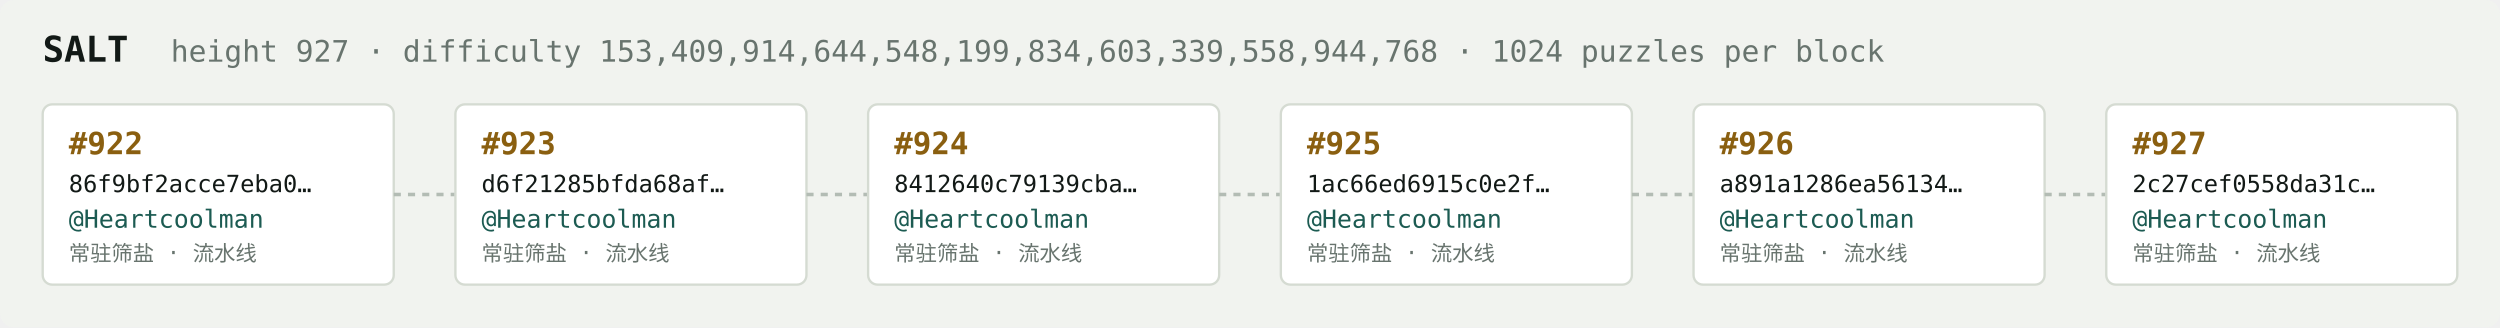
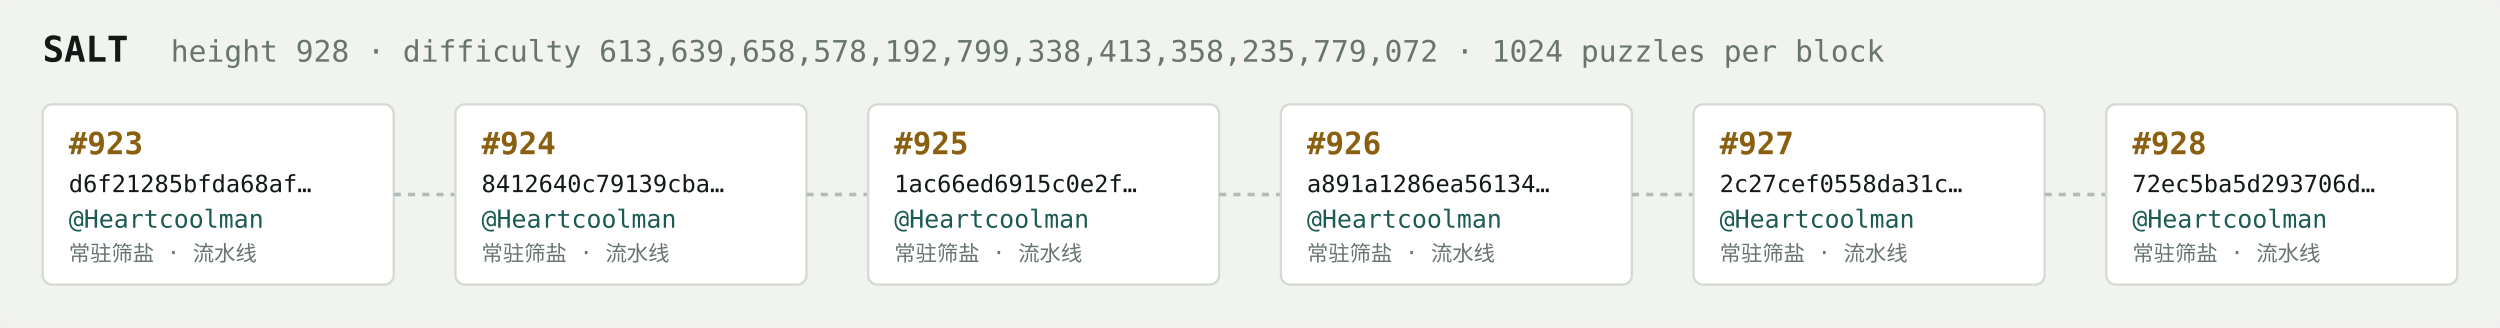
<svg xmlns="http://www.w3.org/2000/svg" width="1054" height="138" viewBox="0 0 1054 138" font-family="ui-monospace,SFMono-Regular,Menlo,monospace">
  <rect fill="#f1f3ef" width="1054" height="138" rx="6" />
  <text x="18" y="26" fill="#121916" font-size="15" font-weight="700">SALT</text>
-   <text x="72" y="26" fill="#68746e" font-size="12.5">height 927 · difficulty 153,409,914,644,548,199,834,603,339,558,944,768 · 1024 puzzles per block</text>
+   <text x="72" y="26" fill="#68746e" font-size="12.5">height 928 · difficulty 613,639,658,578,192,799,338,413,358,235,779,072 · 1024 puzzles per block</text>
  <rect x="18" y="44" width="148" height="76" rx="4" fill="#ffffff" stroke="#d5dbd2" stroke-width="1" />
-   <text x="29" y="65" fill="#8a5f10" font-size="13" font-weight="700">#922</text>
-   <text x="29" y="81" fill="#121916" font-size="10">86f9bf2acce7eba0…</text>
+   <text x="29" y="65" fill="#8a5f10" font-size="13" font-weight="700">#923</text>
+   <text x="29" y="81" fill="#121916" font-size="10">d6f21285bfda68af…</text>
  <text x="29" y="96" fill="#1c5b52" font-size="10.5">@Heartcoolman</text>
  <text x="29" y="110" fill="#68746e" font-size="9">常驻筛盐 · 流水线</text>
  <line x1="166" y1="82.0" x2="192" y2="82.0" stroke="#b3bcb4" stroke-width="1.5" stroke-dasharray="3 3" />
  <rect x="192" y="44" width="148" height="76" rx="4" fill="#ffffff" stroke="#d5dbd2" stroke-width="1" />
-   <text x="203" y="65" fill="#8a5f10" font-size="13" font-weight="700">#923</text>
-   <text x="203" y="81" fill="#121916" font-size="10">d6f21285bfda68af…</text>
+   <text x="203" y="65" fill="#8a5f10" font-size="13" font-weight="700">#924</text>
+   <text x="203" y="81" fill="#121916" font-size="10">8412640c79139cba…</text>
  <text x="203" y="96" fill="#1c5b52" font-size="10.5">@Heartcoolman</text>
  <text x="203" y="110" fill="#68746e" font-size="9">常驻筛盐 · 流水线</text>
  <line x1="340" y1="82.0" x2="366" y2="82.0" stroke="#b3bcb4" stroke-width="1.5" stroke-dasharray="3 3" />
  <rect x="366" y="44" width="148" height="76" rx="4" fill="#ffffff" stroke="#d5dbd2" stroke-width="1" />
-   <text x="377" y="65" fill="#8a5f10" font-size="13" font-weight="700">#924</text>
-   <text x="377" y="81" fill="#121916" font-size="10">8412640c79139cba…</text>
+   <text x="377" y="65" fill="#8a5f10" font-size="13" font-weight="700">#925</text>
+   <text x="377" y="81" fill="#121916" font-size="10">1ac66ed6915c0e2f…</text>
  <text x="377" y="96" fill="#1c5b52" font-size="10.5">@Heartcoolman</text>
  <text x="377" y="110" fill="#68746e" font-size="9">常驻筛盐 · 流水线</text>
  <line x1="514" y1="82.0" x2="540" y2="82.0" stroke="#b3bcb4" stroke-width="1.5" stroke-dasharray="3 3" />
  <rect x="540" y="44" width="148" height="76" rx="4" fill="#ffffff" stroke="#d5dbd2" stroke-width="1" />
-   <text x="551" y="65" fill="#8a5f10" font-size="13" font-weight="700">#925</text>
-   <text x="551" y="81" fill="#121916" font-size="10">1ac66ed6915c0e2f…</text>
+   <text x="551" y="65" fill="#8a5f10" font-size="13" font-weight="700">#926</text>
+   <text x="551" y="81" fill="#121916" font-size="10">a891a1286ea56134…</text>
  <text x="551" y="96" fill="#1c5b52" font-size="10.5">@Heartcoolman</text>
  <text x="551" y="110" fill="#68746e" font-size="9">常驻筛盐 · 流水线</text>
  <line x1="688" y1="82.0" x2="714" y2="82.0" stroke="#b3bcb4" stroke-width="1.5" stroke-dasharray="3 3" />
  <rect x="714" y="44" width="148" height="76" rx="4" fill="#ffffff" stroke="#d5dbd2" stroke-width="1" />
-   <text x="725" y="65" fill="#8a5f10" font-size="13" font-weight="700">#926</text>
-   <text x="725" y="81" fill="#121916" font-size="10">a891a1286ea56134…</text>
+   <text x="725" y="65" fill="#8a5f10" font-size="13" font-weight="700">#927</text>
+   <text x="725" y="81" fill="#121916" font-size="10">2c27cef0558da31c…</text>
  <text x="725" y="96" fill="#1c5b52" font-size="10.5">@Heartcoolman</text>
  <text x="725" y="110" fill="#68746e" font-size="9">常驻筛盐 · 流水线</text>
  <line x1="862" y1="82.0" x2="888" y2="82.0" stroke="#b3bcb4" stroke-width="1.5" stroke-dasharray="3 3" />
  <rect x="888" y="44" width="148" height="76" rx="4" fill="#ffffff" stroke="#d5dbd2" stroke-width="1" />
-   <text x="899" y="65" fill="#8a5f10" font-size="13" font-weight="700">#927</text>
-   <text x="899" y="81" fill="#121916" font-size="10">2c27cef0558da31c…</text>
+   <text x="899" y="65" fill="#8a5f10" font-size="13" font-weight="700">#928</text>
+   <text x="899" y="81" fill="#121916" font-size="10">72ec5ba5d293706d…</text>
  <text x="899" y="96" fill="#1c5b52" font-size="10.5">@Heartcoolman</text>
  <text x="899" y="110" fill="#68746e" font-size="9">常驻筛盐 · 流水线</text>
</svg>
